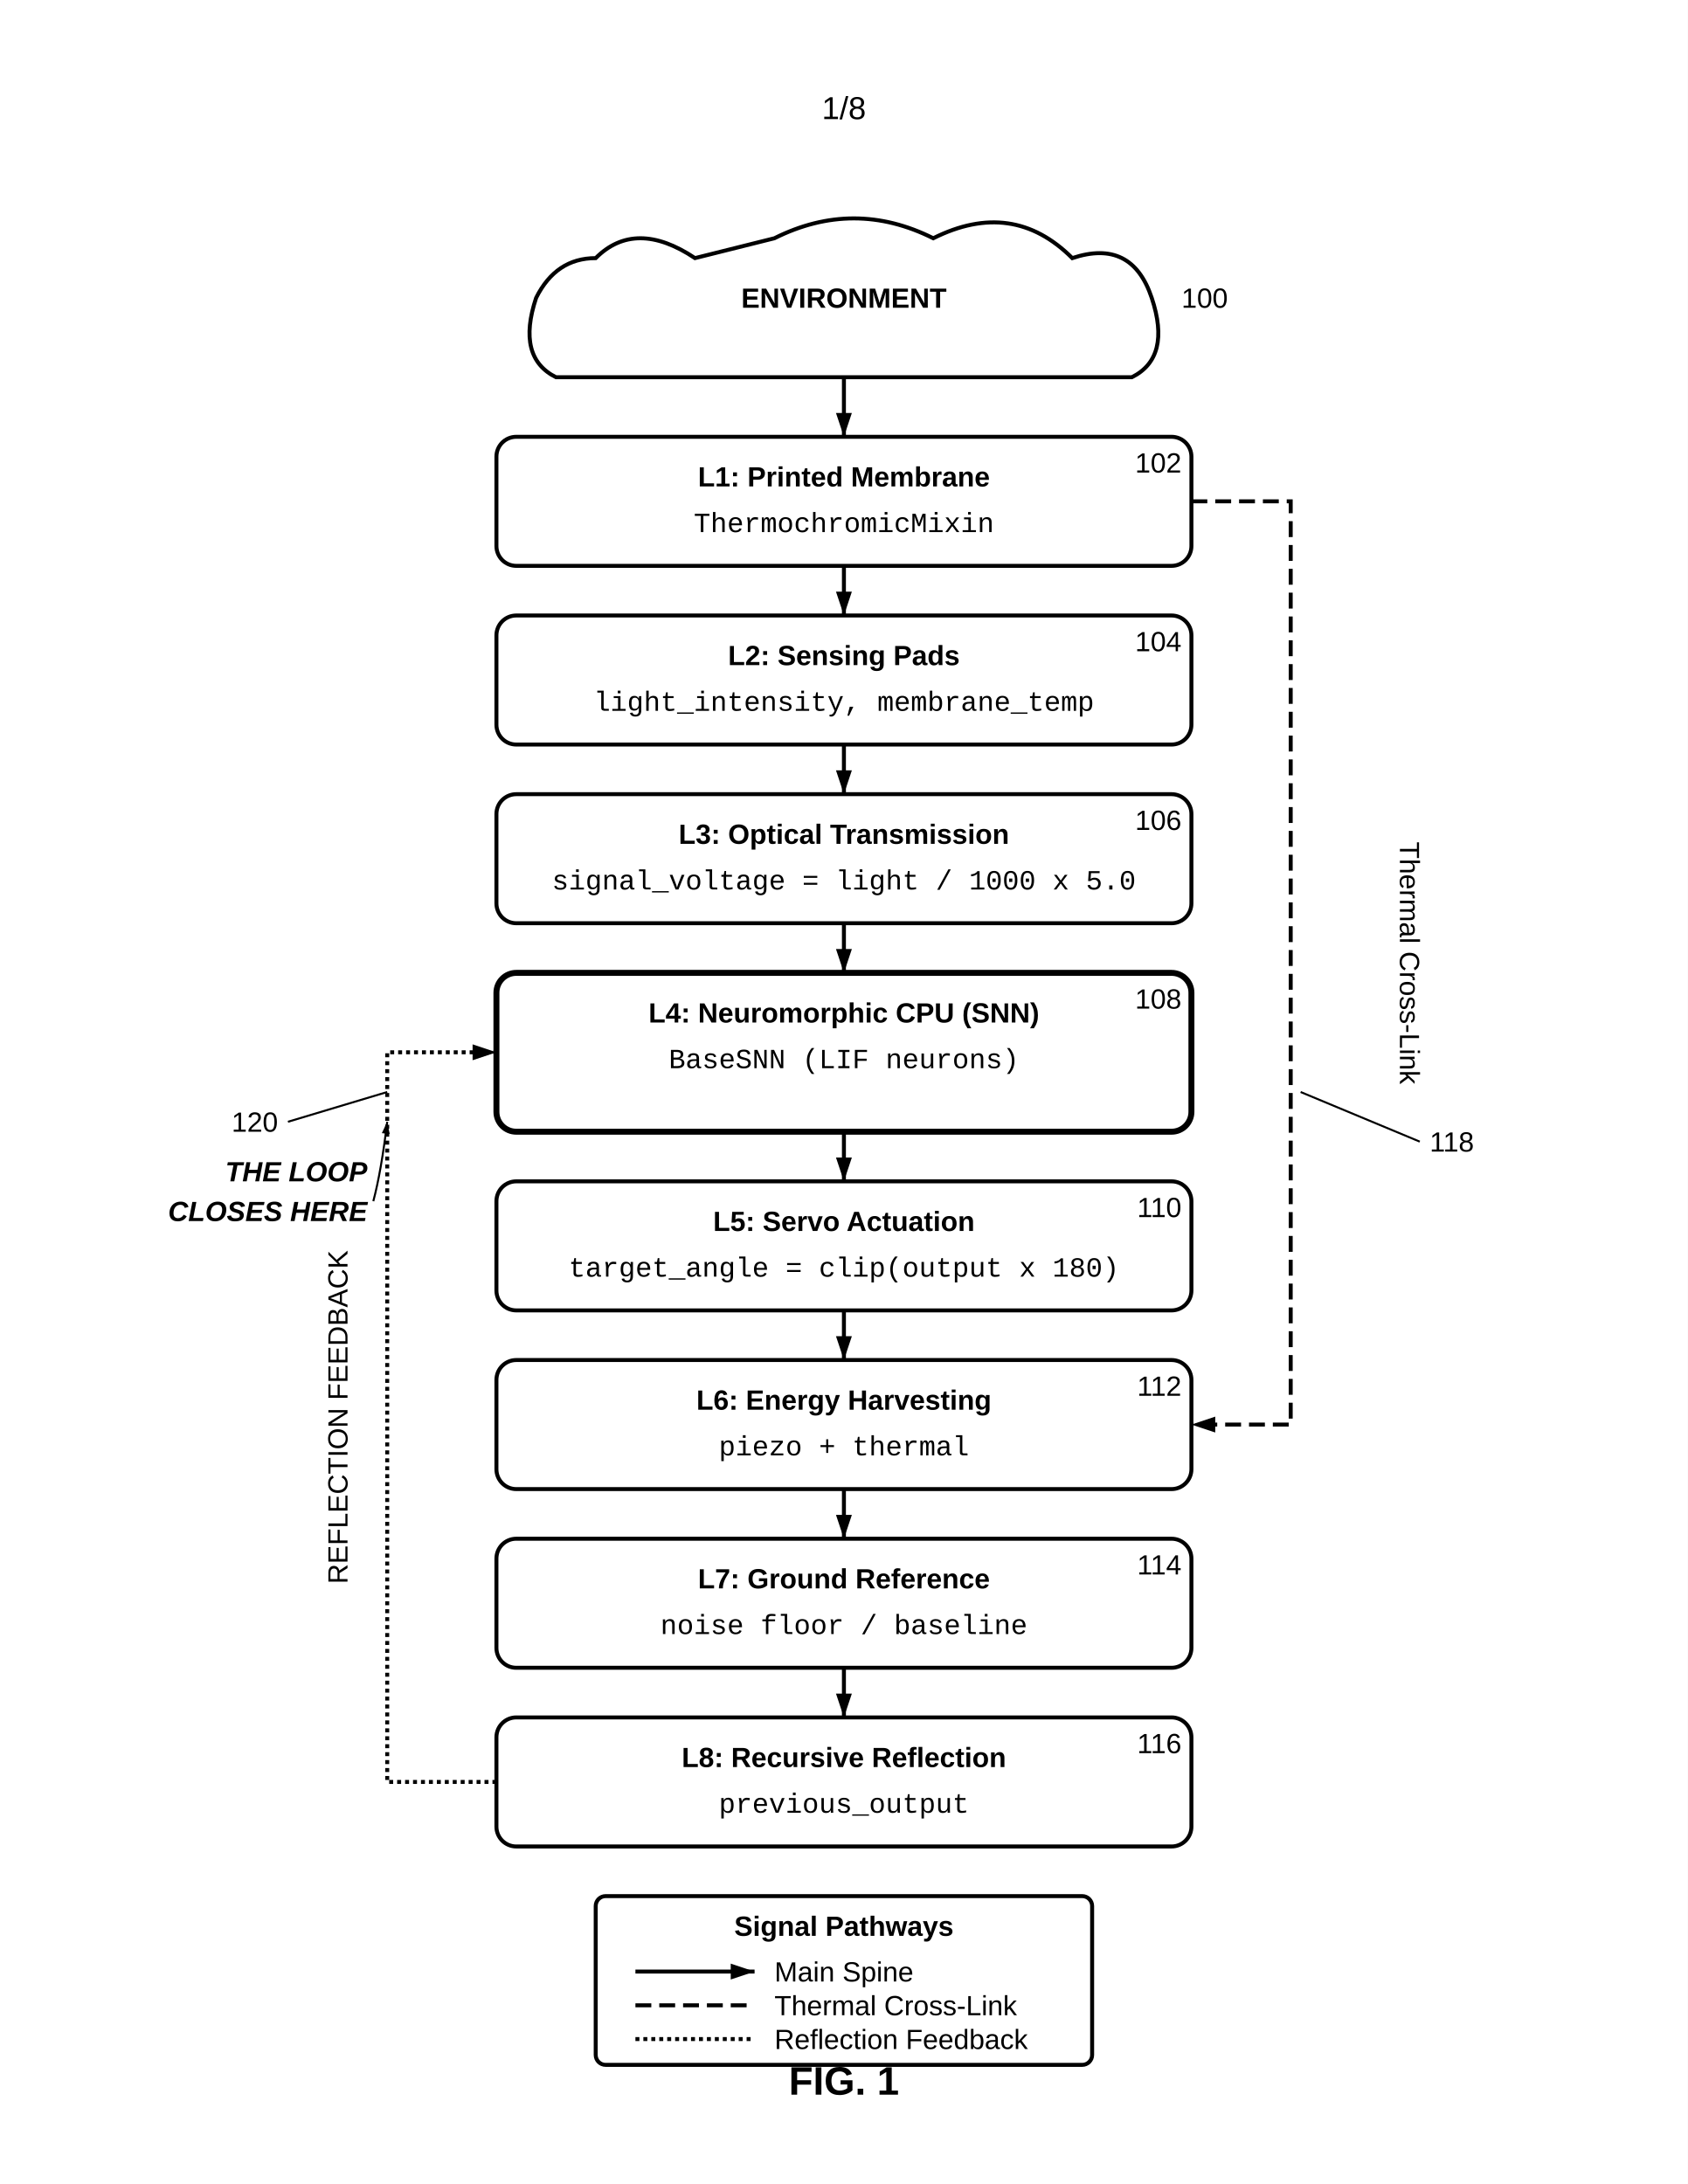
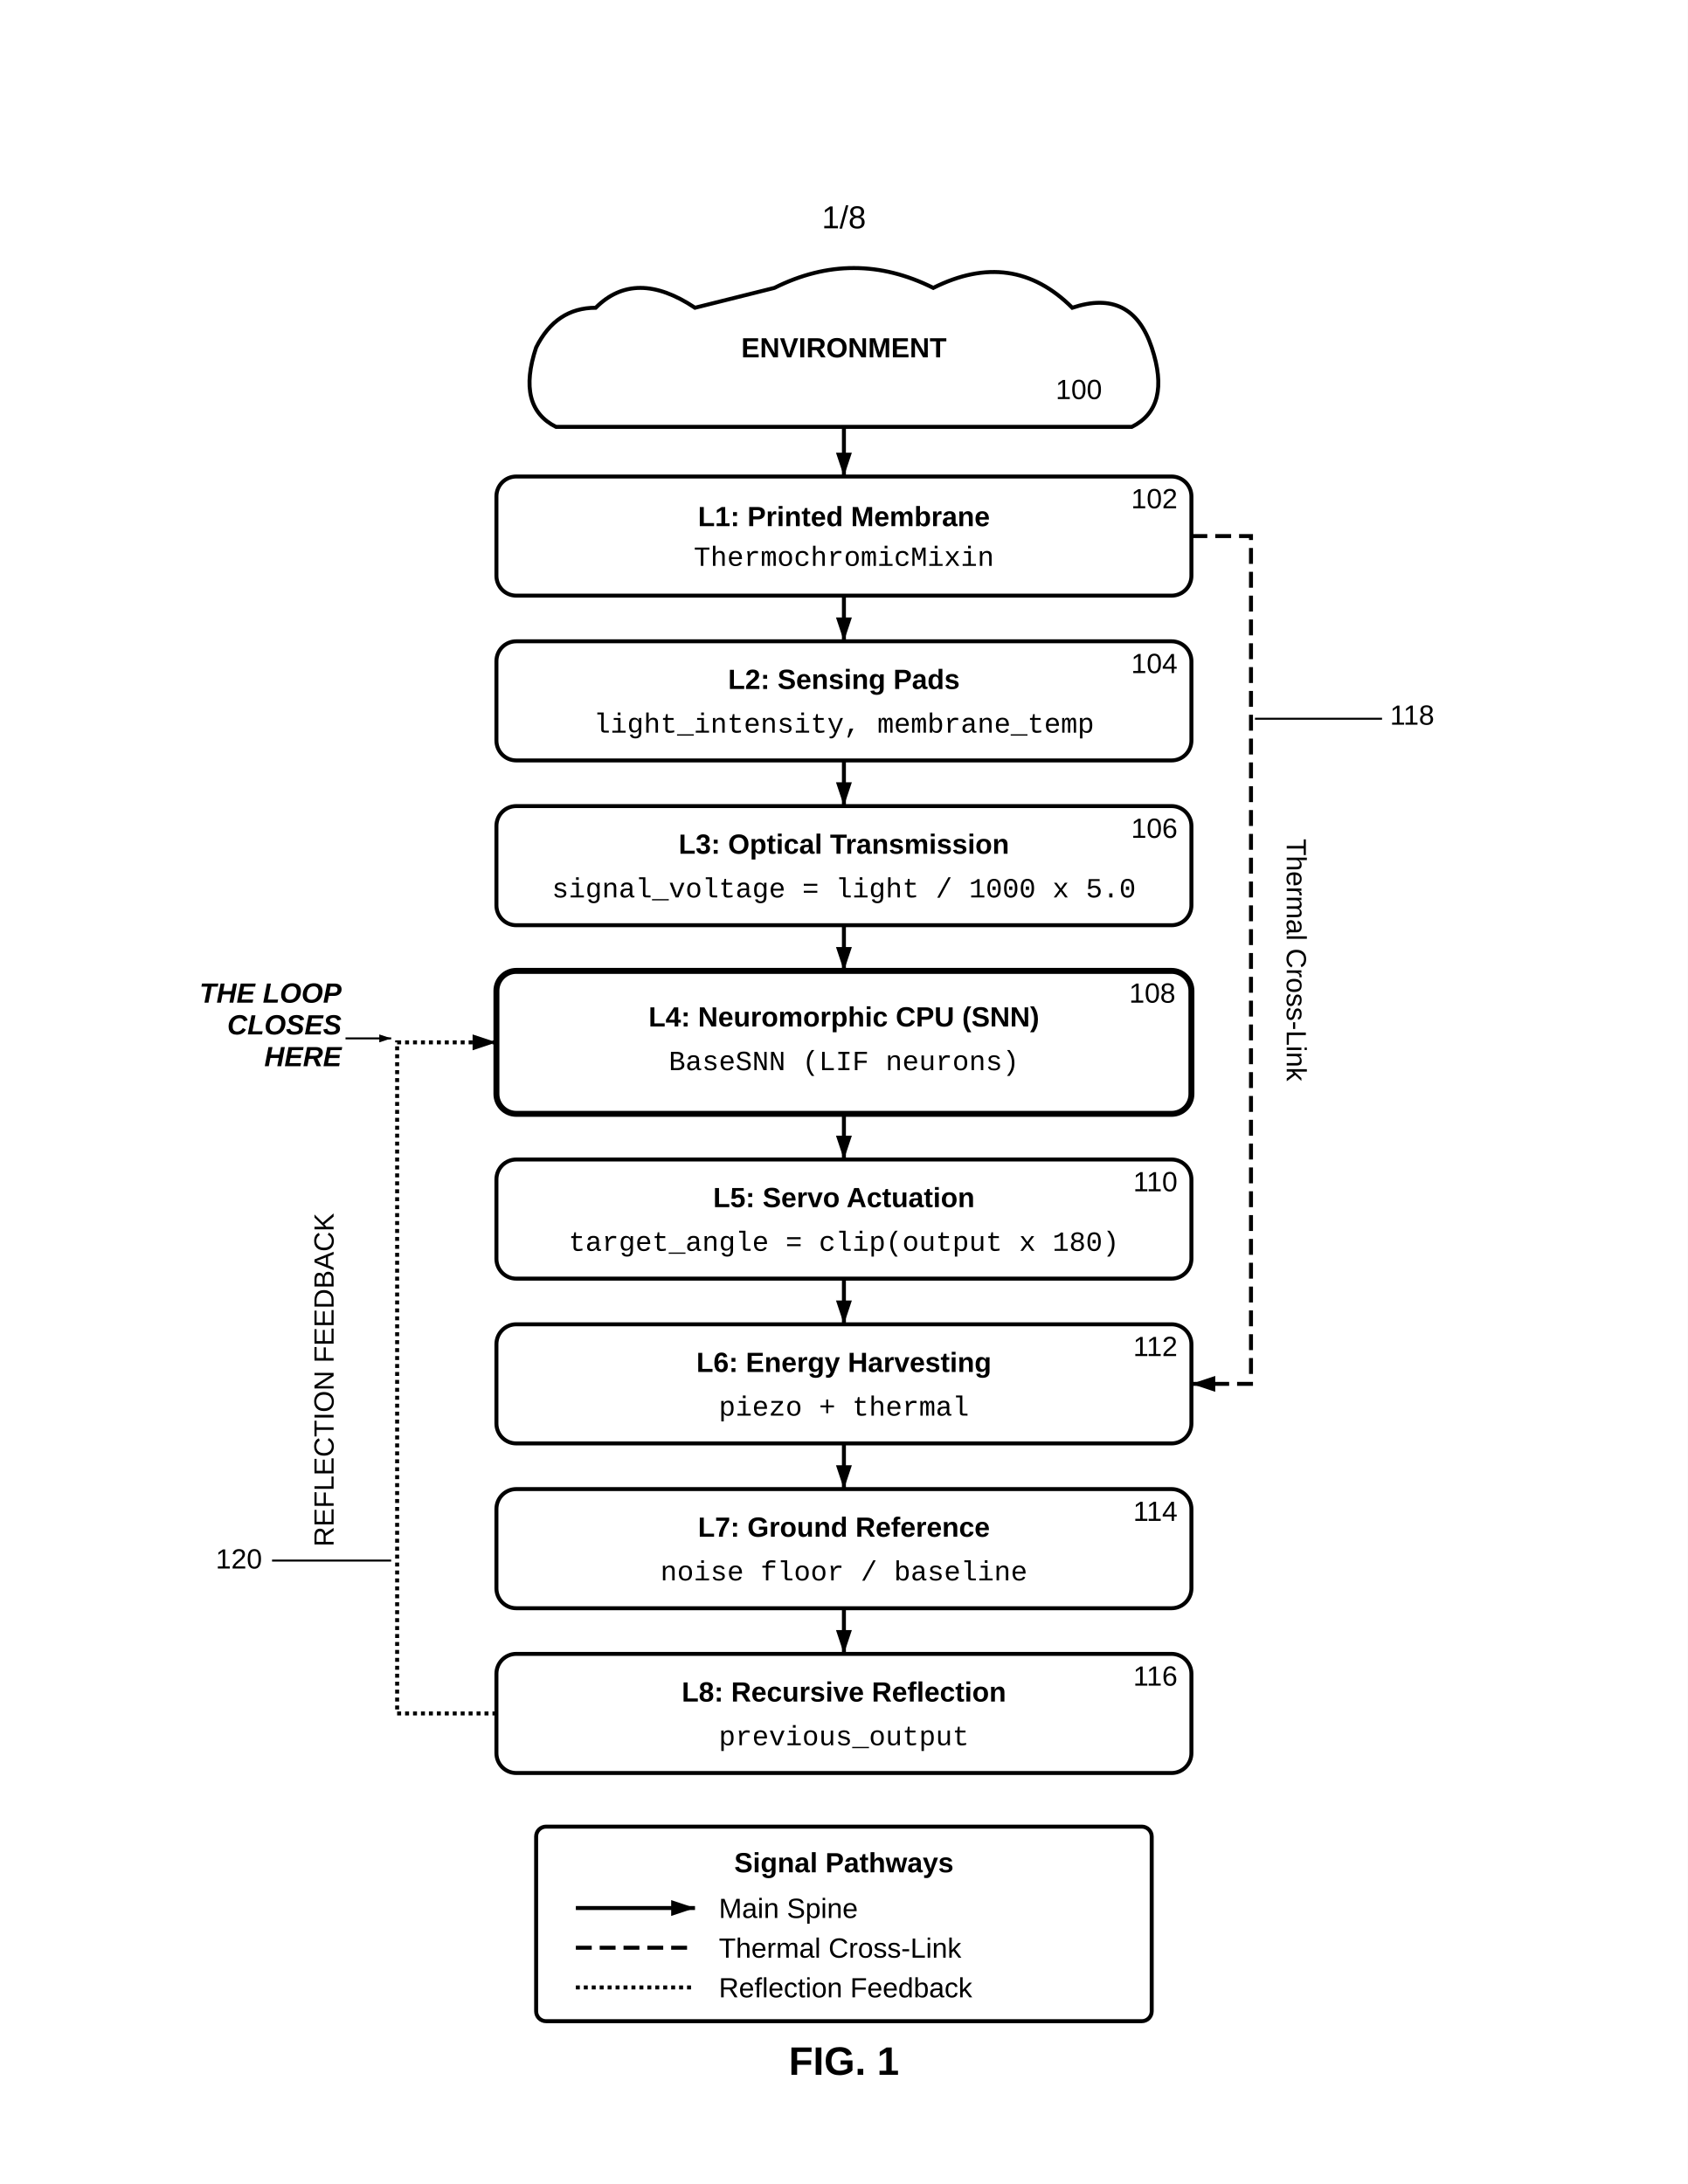
<svg xmlns="http://www.w3.org/2000/svg" width="8.5in" height="11in" viewBox="0 0 850 1100">
  <defs>
    <marker id="ah" markerWidth="6" markerHeight="4" refX="6" refY="2" orient="auto">
      <polygon points="0 0, 6 2, 0 4" fill="black" />
    </marker>
  </defs>
  <rect width="100%" height="100%" fill="white" />
-   <text x="425.0" y="60" font-family="Arial, sans-serif" font-size="16" text-anchor="middle">1/8</text>
-   <g transform="translate(0, 50)">
+   <text x="425.0" y="115" font-family="Arial, sans-serif" font-size="16" text-anchor="middle">1/8</text>
+   <g transform="translate(0, 75)">
    <path d="M350.0,80 Q320.0,60 300.0,80 Q280.0,80 270.0,100 Q260.0,130 280.0,140 H570.0 Q590.0,130 580.0,100 Q570.0,70 540.0,80 Q510.0,50 470.0,70 Q430.0,50 390.0,70 Z" fill="none" stroke="black" stroke-width="2" />
    <text x="425.0" y="105" font-family="Arial, sans-serif" font-size="14" font-weight="bold" text-anchor="middle">ENVIRONMENT</text>
-     <text x="595" y="105" font-family="Arial, sans-serif" font-size="14">100</text>
-     <line x1="425.0" y1="140" x2="425.0" y2="170" stroke="black" stroke-width="2" marker-end="url(#ah)" />
-     <rect x="250.0" y="170" width="350" height="65" rx="10" ry="10" fill="none" stroke="black" stroke-width="2" />
-     <text x="595" y="188" font-family="Arial, sans-serif" font-size="14" text-anchor="end">102</text>
-     <text x="425.0" y="195" font-family="Arial, sans-serif" font-size="14" font-weight="bold" text-anchor="middle">L1: Printed Membrane</text>
-     <text x="425.0" y="218" font-family="Courier New, monospace" font-size="14" text-anchor="middle">ThermochromicMixin</text>
-     <line x1="425.0" y1="235" x2="425.0" y2="260" stroke="black" stroke-width="2" marker-end="url(#ah)" />
-     <rect x="250.0" y="260" width="350" height="65" rx="10" ry="10" fill="none" stroke="black" stroke-width="2" />
-     <text x="595" y="278" font-family="Arial, sans-serif" font-size="14" text-anchor="end">104</text>
-     <text x="425.0" y="285" font-family="Arial, sans-serif" font-size="14" font-weight="bold" text-anchor="middle">L2: Sensing Pads</text>
-     <text x="425.0" y="308" font-family="Courier New, monospace" font-size="14" text-anchor="middle">light_intensity, membrane_temp</text>
-     <line x1="425.0" y1="325" x2="425.0" y2="350" stroke="black" stroke-width="2" marker-end="url(#ah)" />
-     <rect x="250.0" y="350" width="350" height="65" rx="10" ry="10" fill="none" stroke="black" stroke-width="2" />
-     <text x="595" y="368" font-family="Arial, sans-serif" font-size="14" text-anchor="end">106</text>
-     <text x="425.0" y="375" font-family="Arial, sans-serif" font-size="14" font-weight="bold" text-anchor="middle">L3: Optical Transmission</text>
-     <text x="425.0" y="398" font-family="Courier New, monospace" font-size="14" text-anchor="middle">signal_voltage = light / 1000 x 5.0</text>
-     <line x1="425.0" y1="415" x2="425.0" y2="440" stroke="black" stroke-width="2" marker-end="url(#ah)" />
-     <rect x="250.0" y="440" width="350" height="80" rx="10" ry="10" fill="none" stroke="black" stroke-width="3" />
-     <text x="595" y="458" font-family="Arial, sans-serif" font-size="14" text-anchor="end">108</text>
-     <text x="425.0" y="465" font-family="Arial, sans-serif" font-size="14" font-weight="bold" text-anchor="middle">L4: Neuromorphic CPU (SNN)</text>
-     <text x="425.0" y="488" font-family="Courier New, monospace" font-size="14" text-anchor="middle">BaseSNN (LIF neurons)</text>
-     <line x1="425.0" y1="520" x2="425.0" y2="545" stroke="black" stroke-width="2" marker-end="url(#ah)" />
-     <rect x="250.0" y="545" width="350" height="65" rx="10" ry="10" fill="none" stroke="black" stroke-width="2" />
-     <text x="595" y="563" font-family="Arial, sans-serif" font-size="14" text-anchor="end">110</text>
-     <text x="425.0" y="570" font-family="Arial, sans-serif" font-size="14" font-weight="bold" text-anchor="middle">L5: Servo Actuation</text>
-     <text x="425.0" y="593" font-family="Courier New, monospace" font-size="14" text-anchor="middle">target_angle = clip(output x 180)</text>
-     <line x1="425.0" y1="610" x2="425.0" y2="635" stroke="black" stroke-width="2" marker-end="url(#ah)" />
-     <rect x="250.0" y="635" width="350" height="65" rx="10" ry="10" fill="none" stroke="black" stroke-width="2" />
-     <text x="595" y="653" font-family="Arial, sans-serif" font-size="14" text-anchor="end">112</text>
-     <text x="425.0" y="660" font-family="Arial, sans-serif" font-size="14" font-weight="bold" text-anchor="middle">L6: Energy Harvesting</text>
-     <text x="425.0" y="683" font-family="Courier New, monospace" font-size="14" text-anchor="middle">piezo + thermal</text>
-     <line x1="425.0" y1="700" x2="425.0" y2="725" stroke="black" stroke-width="2" marker-end="url(#ah)" />
-     <rect x="250.0" y="725" width="350" height="65" rx="10" ry="10" fill="none" stroke="black" stroke-width="2" />
-     <text x="595" y="743" font-family="Arial, sans-serif" font-size="14" text-anchor="end">114</text>
-     <text x="425.0" y="750" font-family="Arial, sans-serif" font-size="14" font-weight="bold" text-anchor="middle">L7: Ground Reference</text>
-     <text x="425.0" y="773" font-family="Courier New, monospace" font-size="14" text-anchor="middle">noise floor / baseline</text>
-     <line x1="425.0" y1="790" x2="425.0" y2="815" stroke="black" stroke-width="2" marker-end="url(#ah)" />
-     <rect x="250.0" y="815" width="350" height="65" rx="10" ry="10" fill="none" stroke="black" stroke-width="2" />
-     <text x="595" y="833" font-family="Arial, sans-serif" font-size="14" text-anchor="end">116</text>
-     <text x="425.0" y="840" font-family="Arial, sans-serif" font-size="14" font-weight="bold" text-anchor="middle">L8: Recursive Reflection</text>
-     <text x="425.0" y="863" font-family="Courier New, monospace" font-size="14" text-anchor="middle">previous_output</text>
-     <path d="M600.0,202.5 H650.0 V667.5 H600.0" fill="none" stroke="black" stroke-width="2" stroke-dasharray="8,4" marker-end="url(#ah)" />
-     <text x="705.0" y="435.0" font-family="Arial, sans-serif" font-size="14" transform="rotate(90, 705.0, 435.0)" text-anchor="middle">Thermal Cross-Link</text>
-     <text x="720" y="530" font-family="Arial, sans-serif" font-size="14">118</text>
-     <line x1="715" y1="525" x2="655" y2="500" stroke="black" stroke-width="1" />
-     <path d="M250.0,847.5 H195.0 V480.0 H250.0" fill="none" stroke="black" stroke-width="2" stroke-dasharray="2,2" marker-end="url(#ah)" />
-     <text x="175.0" y="663.75" font-family="Arial, sans-serif" font-size="14" transform="rotate(-90, 175.0, 663.75)" text-anchor="middle">REFLECTION FEEDBACK</text>
-     <text x="140" y="520" font-family="Arial, sans-serif" font-size="14" text-anchor="end">120</text>
-     <line x1="145" y1="515" x2="195" y2="500" stroke="black" stroke-width="1" />
-     <text x="185.0" y="545.0" font-family="Arial, sans-serif" font-size="14" font-weight="bold" font-style="italic" text-anchor="end">THE LOOP</text>
-     <text x="185.0" y="565.0" font-family="Arial, sans-serif" font-size="14" font-weight="bold" font-style="italic" text-anchor="end">CLOSES HERE</text>
-     <path d="M188.0,555.0 Q192.0,540.0 195.0,515.0" fill="none" stroke="black" stroke-width="1" marker-end="url(#ah)" />
-     <rect x="300" y="905" width="250" height="85" rx="5" fill="none" stroke="black" stroke-width="2" />
-     <text x="425" y="925" font-family="Arial, sans-serif" font-size="14" font-weight="bold" text-anchor="middle">Signal Pathways</text>
-     <line x1="320" y1="943" x2="380" y2="943" stroke="black" stroke-width="2" marker-end="url(#ah)" />
-     <text x="390" y="948" font-family="Arial, sans-serif" font-size="14" text-anchor="start">Main Spine</text>
-     <line x1="320" y1="960" x2="380" y2="960" stroke="black" stroke-width="2" stroke-dasharray="8,4" />
-     <text x="390" y="965" font-family="Arial, sans-serif" font-size="14" text-anchor="start">Thermal Cross-Link</text>
-     <line x1="320" y1="977" x2="380" y2="977" stroke="black" stroke-width="2" stroke-dasharray="2,2" />
-     <text x="390" y="982" font-family="Arial, sans-serif" font-size="14" text-anchor="start">Reflection Feedback</text>
-     <text x="425.0" y="1005" font-family="Arial, sans-serif" font-size="20" font-weight="bold" text-anchor="middle">FIG. 1</text>
+     <text x="555" y="126" font-family="Arial, sans-serif" font-size="14" text-anchor="end">100</text>
+     <line x1="425.0" y1="140" x2="425.0" y2="165" stroke="black" stroke-width="2" marker-end="url(#ah)" />
+     <rect x="250.0" y="165" width="350" height="60" rx="10" ry="10" fill="none" stroke="black" stroke-width="2" />
+     <text x="425.0" y="190" font-family="Arial, sans-serif" font-size="14" font-weight="bold" text-anchor="middle">L1: Printed Membrane</text>
+     <text x="425.0" y="210" font-family="Courier New, monospace" font-size="14" text-anchor="middle">ThermochromicMixin</text>
+     <text x="593" y="181" font-family="Arial, sans-serif" font-size="14" text-anchor="end">102</text>
+     <line x1="425.0" y1="225" x2="425.0" y2="248" stroke="black" stroke-width="2" marker-end="url(#ah)" />
+     <rect x="250.0" y="248" width="350" height="60" rx="10" ry="10" fill="none" stroke="black" stroke-width="2" />
+     <text x="425.0" y="272" font-family="Arial, sans-serif" font-size="14" font-weight="bold" text-anchor="middle">L2: Sensing Pads</text>
+     <text x="425.0" y="294" font-family="Courier New, monospace" font-size="14" text-anchor="middle">light_intensity, membrane_temp</text>
+     <text x="593" y="264" font-family="Arial, sans-serif" font-size="14" text-anchor="end">104</text>
+     <line x1="425.0" y1="308" x2="425.0" y2="331" stroke="black" stroke-width="2" marker-end="url(#ah)" />
+     <rect x="250.0" y="331" width="350" height="60" rx="10" ry="10" fill="none" stroke="black" stroke-width="2" />
+     <text x="425.0" y="355" font-family="Arial, sans-serif" font-size="14" font-weight="bold" text-anchor="middle">L3: Optical Transmission</text>
+     <text x="425.0" y="377" font-family="Courier New, monospace" font-size="14" text-anchor="middle">signal_voltage = light / 1000 x 5.0</text>
+     <text x="593" y="347" font-family="Arial, sans-serif" font-size="14" text-anchor="end">106</text>
+     <line x1="425.0" y1="391" x2="425.0" y2="414" stroke="black" stroke-width="2" marker-end="url(#ah)" />
+     <rect x="250.0" y="414" width="350" height="72" rx="10" ry="10" fill="none" stroke="black" stroke-width="3" />
+     <text x="425.0" y="442" font-family="Arial, sans-serif" font-size="14" font-weight="bold" text-anchor="middle">L4: Neuromorphic CPU (SNN)</text>
+     <text x="425.0" y="464" font-family="Courier New, monospace" font-size="14" text-anchor="middle">BaseSNN (LIF neurons)</text>
+     <text x="592" y="430" font-family="Arial, sans-serif" font-size="14" text-anchor="end">108</text>
+     <line x1="425.0" y1="486" x2="425.0" y2="509" stroke="black" stroke-width="2" marker-end="url(#ah)" />
+     <rect x="250.0" y="509" width="350" height="60" rx="10" ry="10" fill="none" stroke="black" stroke-width="2" />
+     <text x="425.0" y="533" font-family="Arial, sans-serif" font-size="14" font-weight="bold" text-anchor="middle">L5: Servo Actuation</text>
+     <text x="425.0" y="555" font-family="Courier New, monospace" font-size="14" text-anchor="middle">target_angle = clip(output x 180)</text>
+     <text x="593" y="525" font-family="Arial, sans-serif" font-size="14" text-anchor="end">110</text>
+     <line x1="425.0" y1="569" x2="425.0" y2="592" stroke="black" stroke-width="2" marker-end="url(#ah)" />
+     <rect x="250.0" y="592" width="350" height="60" rx="10" ry="10" fill="none" stroke="black" stroke-width="2" />
+     <text x="425.0" y="616" font-family="Arial, sans-serif" font-size="14" font-weight="bold" text-anchor="middle">L6: Energy Harvesting</text>
+     <text x="425.0" y="638" font-family="Courier New, monospace" font-size="14" text-anchor="middle">piezo + thermal</text>
+     <text x="593" y="608" font-family="Arial, sans-serif" font-size="14" text-anchor="end">112</text>
+     <line x1="425.0" y1="652" x2="425.0" y2="675" stroke="black" stroke-width="2" marker-end="url(#ah)" />
+     <rect x="250.0" y="675" width="350" height="60" rx="10" ry="10" fill="none" stroke="black" stroke-width="2" />
+     <text x="425.0" y="699" font-family="Arial, sans-serif" font-size="14" font-weight="bold" text-anchor="middle">L7: Ground Reference</text>
+     <text x="425.0" y="721" font-family="Courier New, monospace" font-size="14" text-anchor="middle">noise floor / baseline</text>
+     <text x="593" y="691" font-family="Arial, sans-serif" font-size="14" text-anchor="end">114</text>
+     <line x1="425.0" y1="735" x2="425.0" y2="758" stroke="black" stroke-width="2" marker-end="url(#ah)" />
+     <rect x="250.0" y="758" width="350" height="60" rx="10" ry="10" fill="none" stroke="black" stroke-width="2" />
+     <text x="425.0" y="782" font-family="Arial, sans-serif" font-size="14" font-weight="bold" text-anchor="middle">L8: Recursive Reflection</text>
+     <text x="425.0" y="804" font-family="Courier New, monospace" font-size="14" text-anchor="middle">previous_output</text>
+     <text x="593" y="774" font-family="Arial, sans-serif" font-size="14" text-anchor="end">116</text>
+     <path d="M600.0,195.0 H630.0 V622.0 H600.0" fill="none" stroke="black" stroke-width="2" stroke-dasharray="8,4" marker-end="url(#ah)" />
+     <text x="648.0" y="408.5" font-family="Arial, sans-serif" font-size="14" transform="rotate(90, 648.0, 408.5)" text-anchor="middle">Thermal Cross-Link</text>
+     <text x="700" y="290" font-family="Arial, sans-serif" font-size="14">118</text>
+     <line x1="696" y1="287" x2="632" y2="287" stroke="black" stroke-width="1" />
+     <path d="M250.0,788.0 H200.0 V450.0 H250.0" fill="none" stroke="black" stroke-width="2" stroke-dasharray="2,2" marker-end="url(#ah)" />
+     <text x="168.0" y="620.0" font-family="Arial, sans-serif" font-size="14" transform="rotate(-90, 168.0, 620.0)" text-anchor="middle">REFLECTION FEEDBACK</text>
+     <text x="172.0" y="430.0" font-family="Arial, sans-serif" font-size="14" font-weight="bold" font-style="italic" text-anchor="end">THE LOOP</text>
+     <text x="172.0" y="446.0" font-family="Arial, sans-serif" font-size="14" font-weight="bold" font-style="italic" text-anchor="end">CLOSES</text>
+     <text x="172.0" y="462.0" font-family="Arial, sans-serif" font-size="14" font-weight="bold" font-style="italic" text-anchor="end">HERE</text>
+     <line x1="174" y1="448" x2="197" y2="448" stroke="black" stroke-width="1" marker-end="url(#ah)" />
+     <text x="132" y="715" font-family="Arial, sans-serif" font-size="14" text-anchor="end">120</text>
+     <line x1="137" y1="711" x2="197" y2="711" stroke="black" stroke-width="1" />
+     <rect x="270" y="845" width="310" height="98" rx="5" fill="none" stroke="black" stroke-width="2" />
+     <text x="425" y="868" font-family="Arial, sans-serif" font-size="14" font-weight="bold" text-anchor="middle">Signal Pathways</text>
+     <line x1="290" y1="886" x2="350" y2="886" stroke="black" stroke-width="2" marker-end="url(#ah)" />
+     <text x="362" y="891" font-family="Arial, sans-serif" font-size="14" text-anchor="start">Main Spine</text>
+     <line x1="290" y1="906" x2="350" y2="906" stroke="black" stroke-width="2" stroke-dasharray="8,4" />
+     <text x="362" y="911" font-family="Arial, sans-serif" font-size="14" text-anchor="start">Thermal Cross-Link</text>
+     <line x1="290" y1="926" x2="350" y2="926" stroke="black" stroke-width="2" stroke-dasharray="2,2" />
+     <text x="362" y="931" font-family="Arial, sans-serif" font-size="14" text-anchor="start">Reflection Feedback</text>
+     <text x="425.0" y="970" font-family="Arial, sans-serif" font-size="20" font-weight="bold" text-anchor="middle">FIG. 1</text>
  </g>
</svg>
